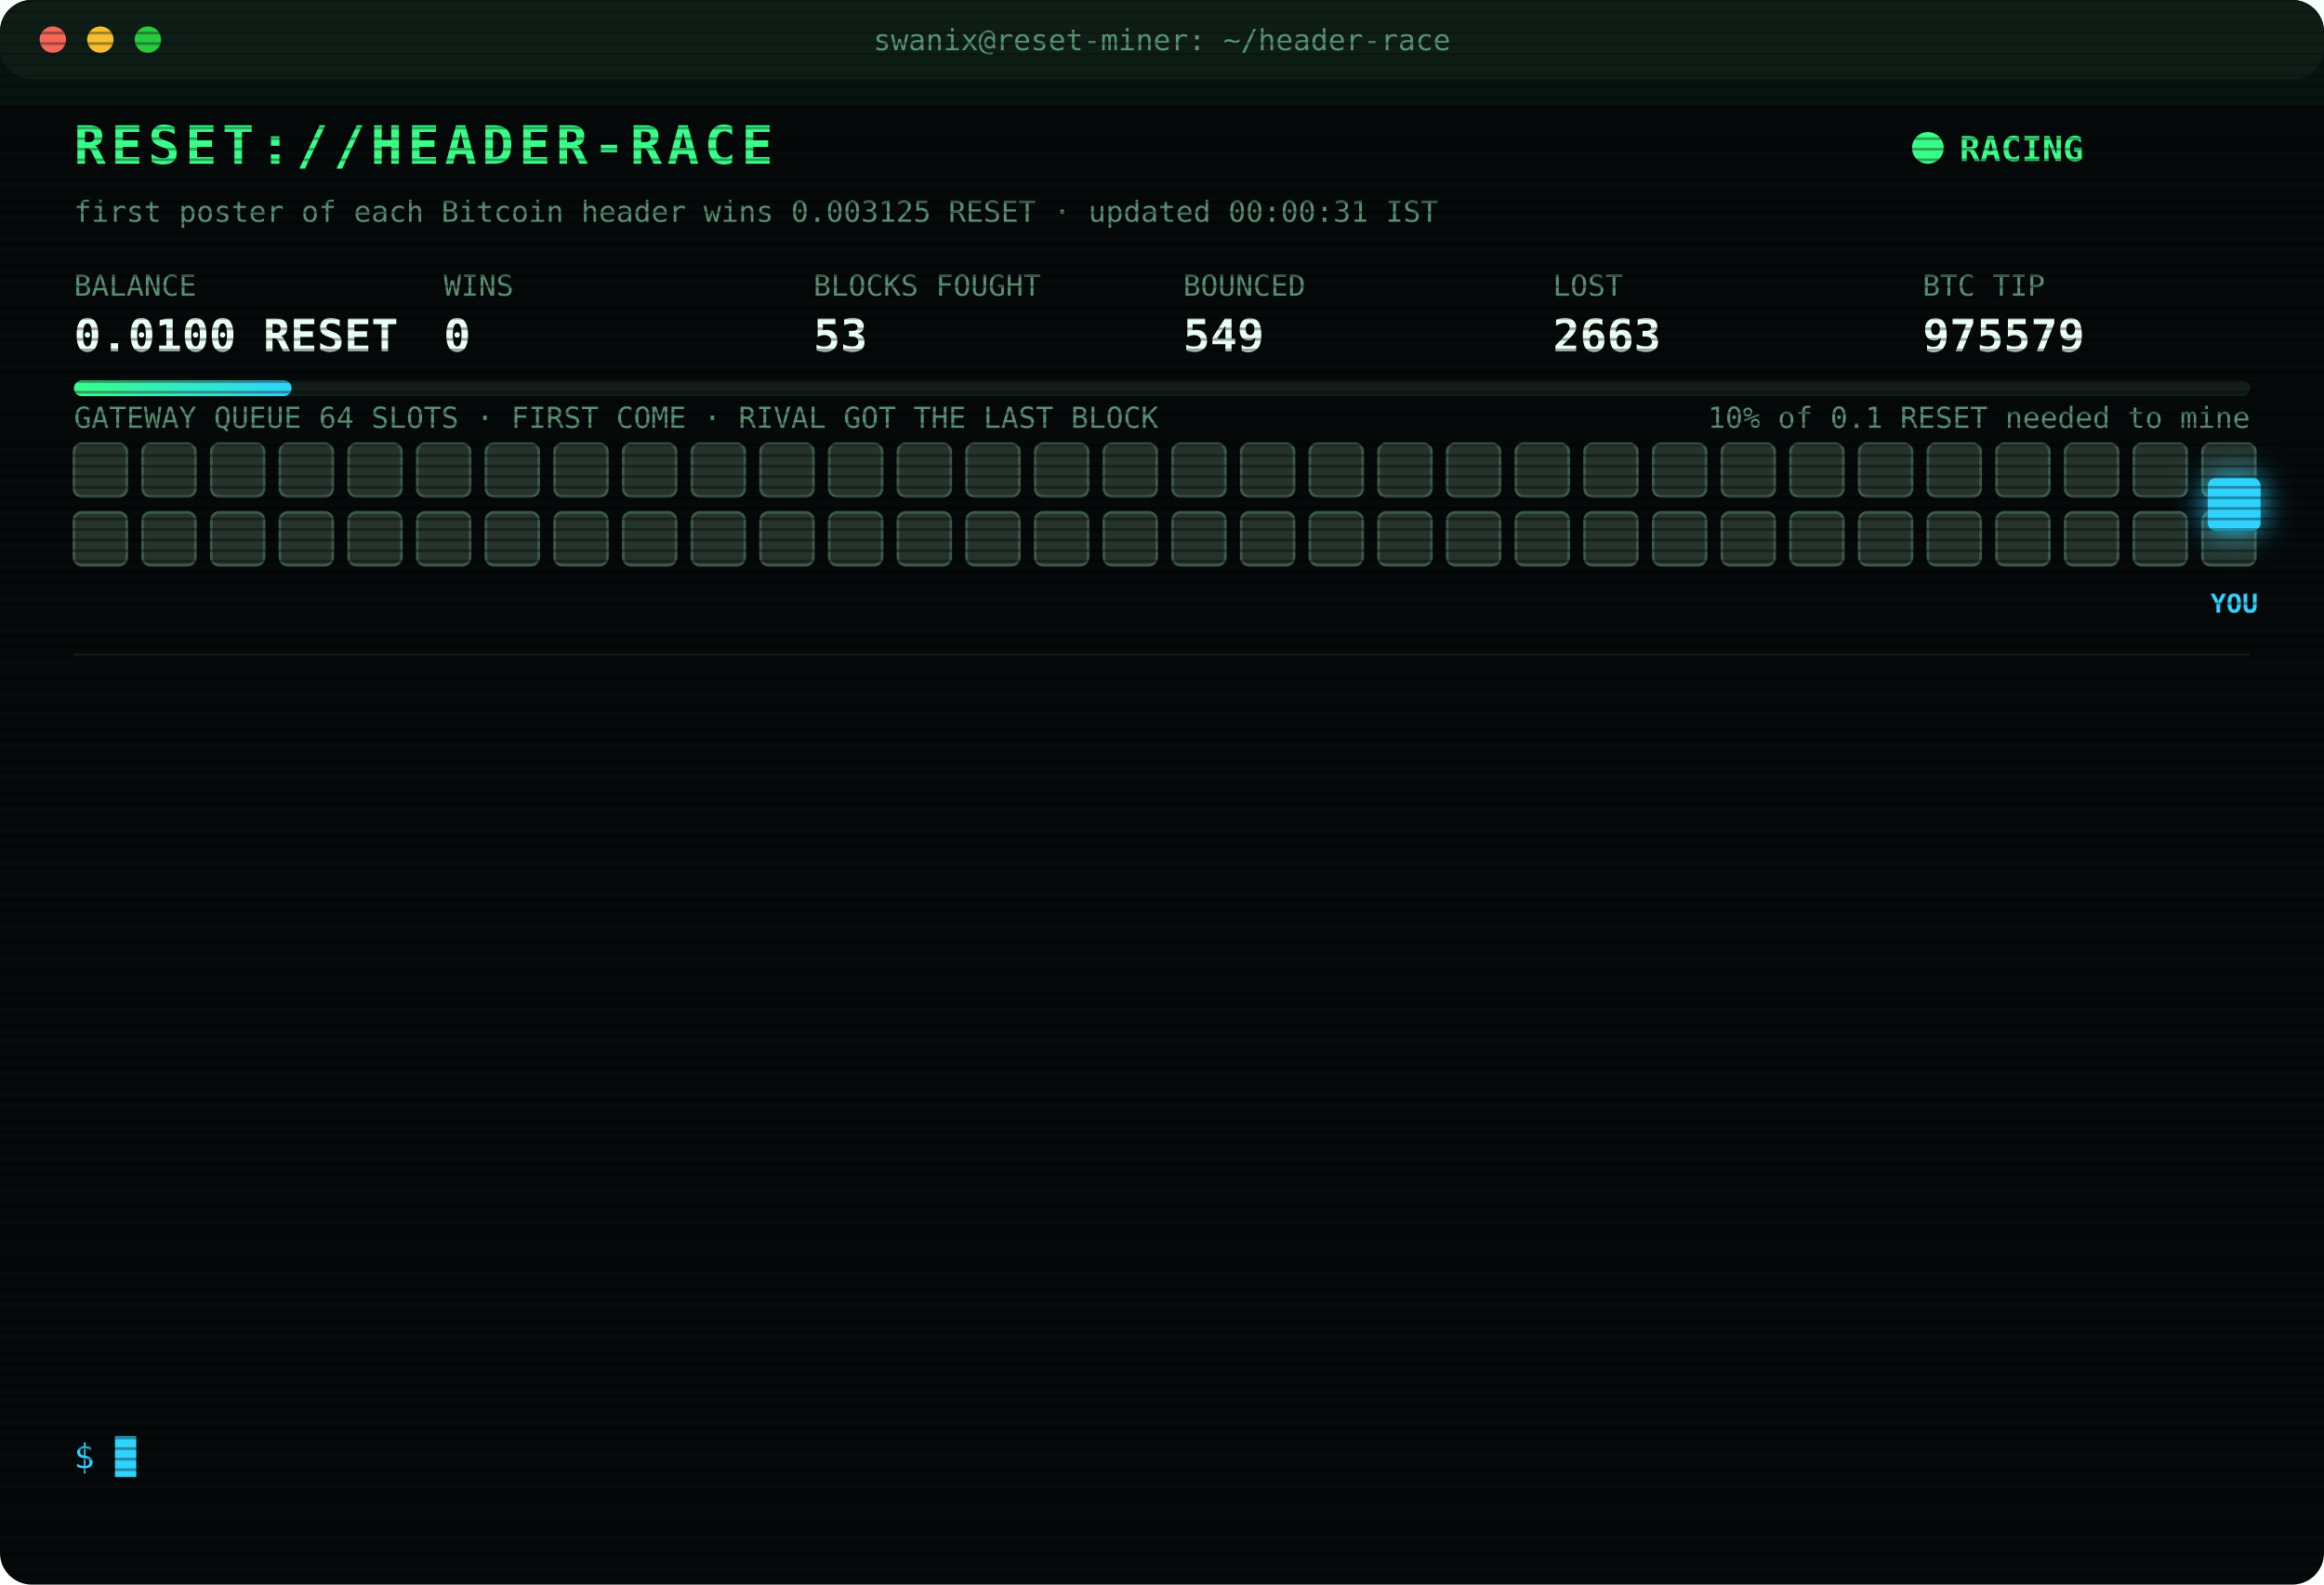
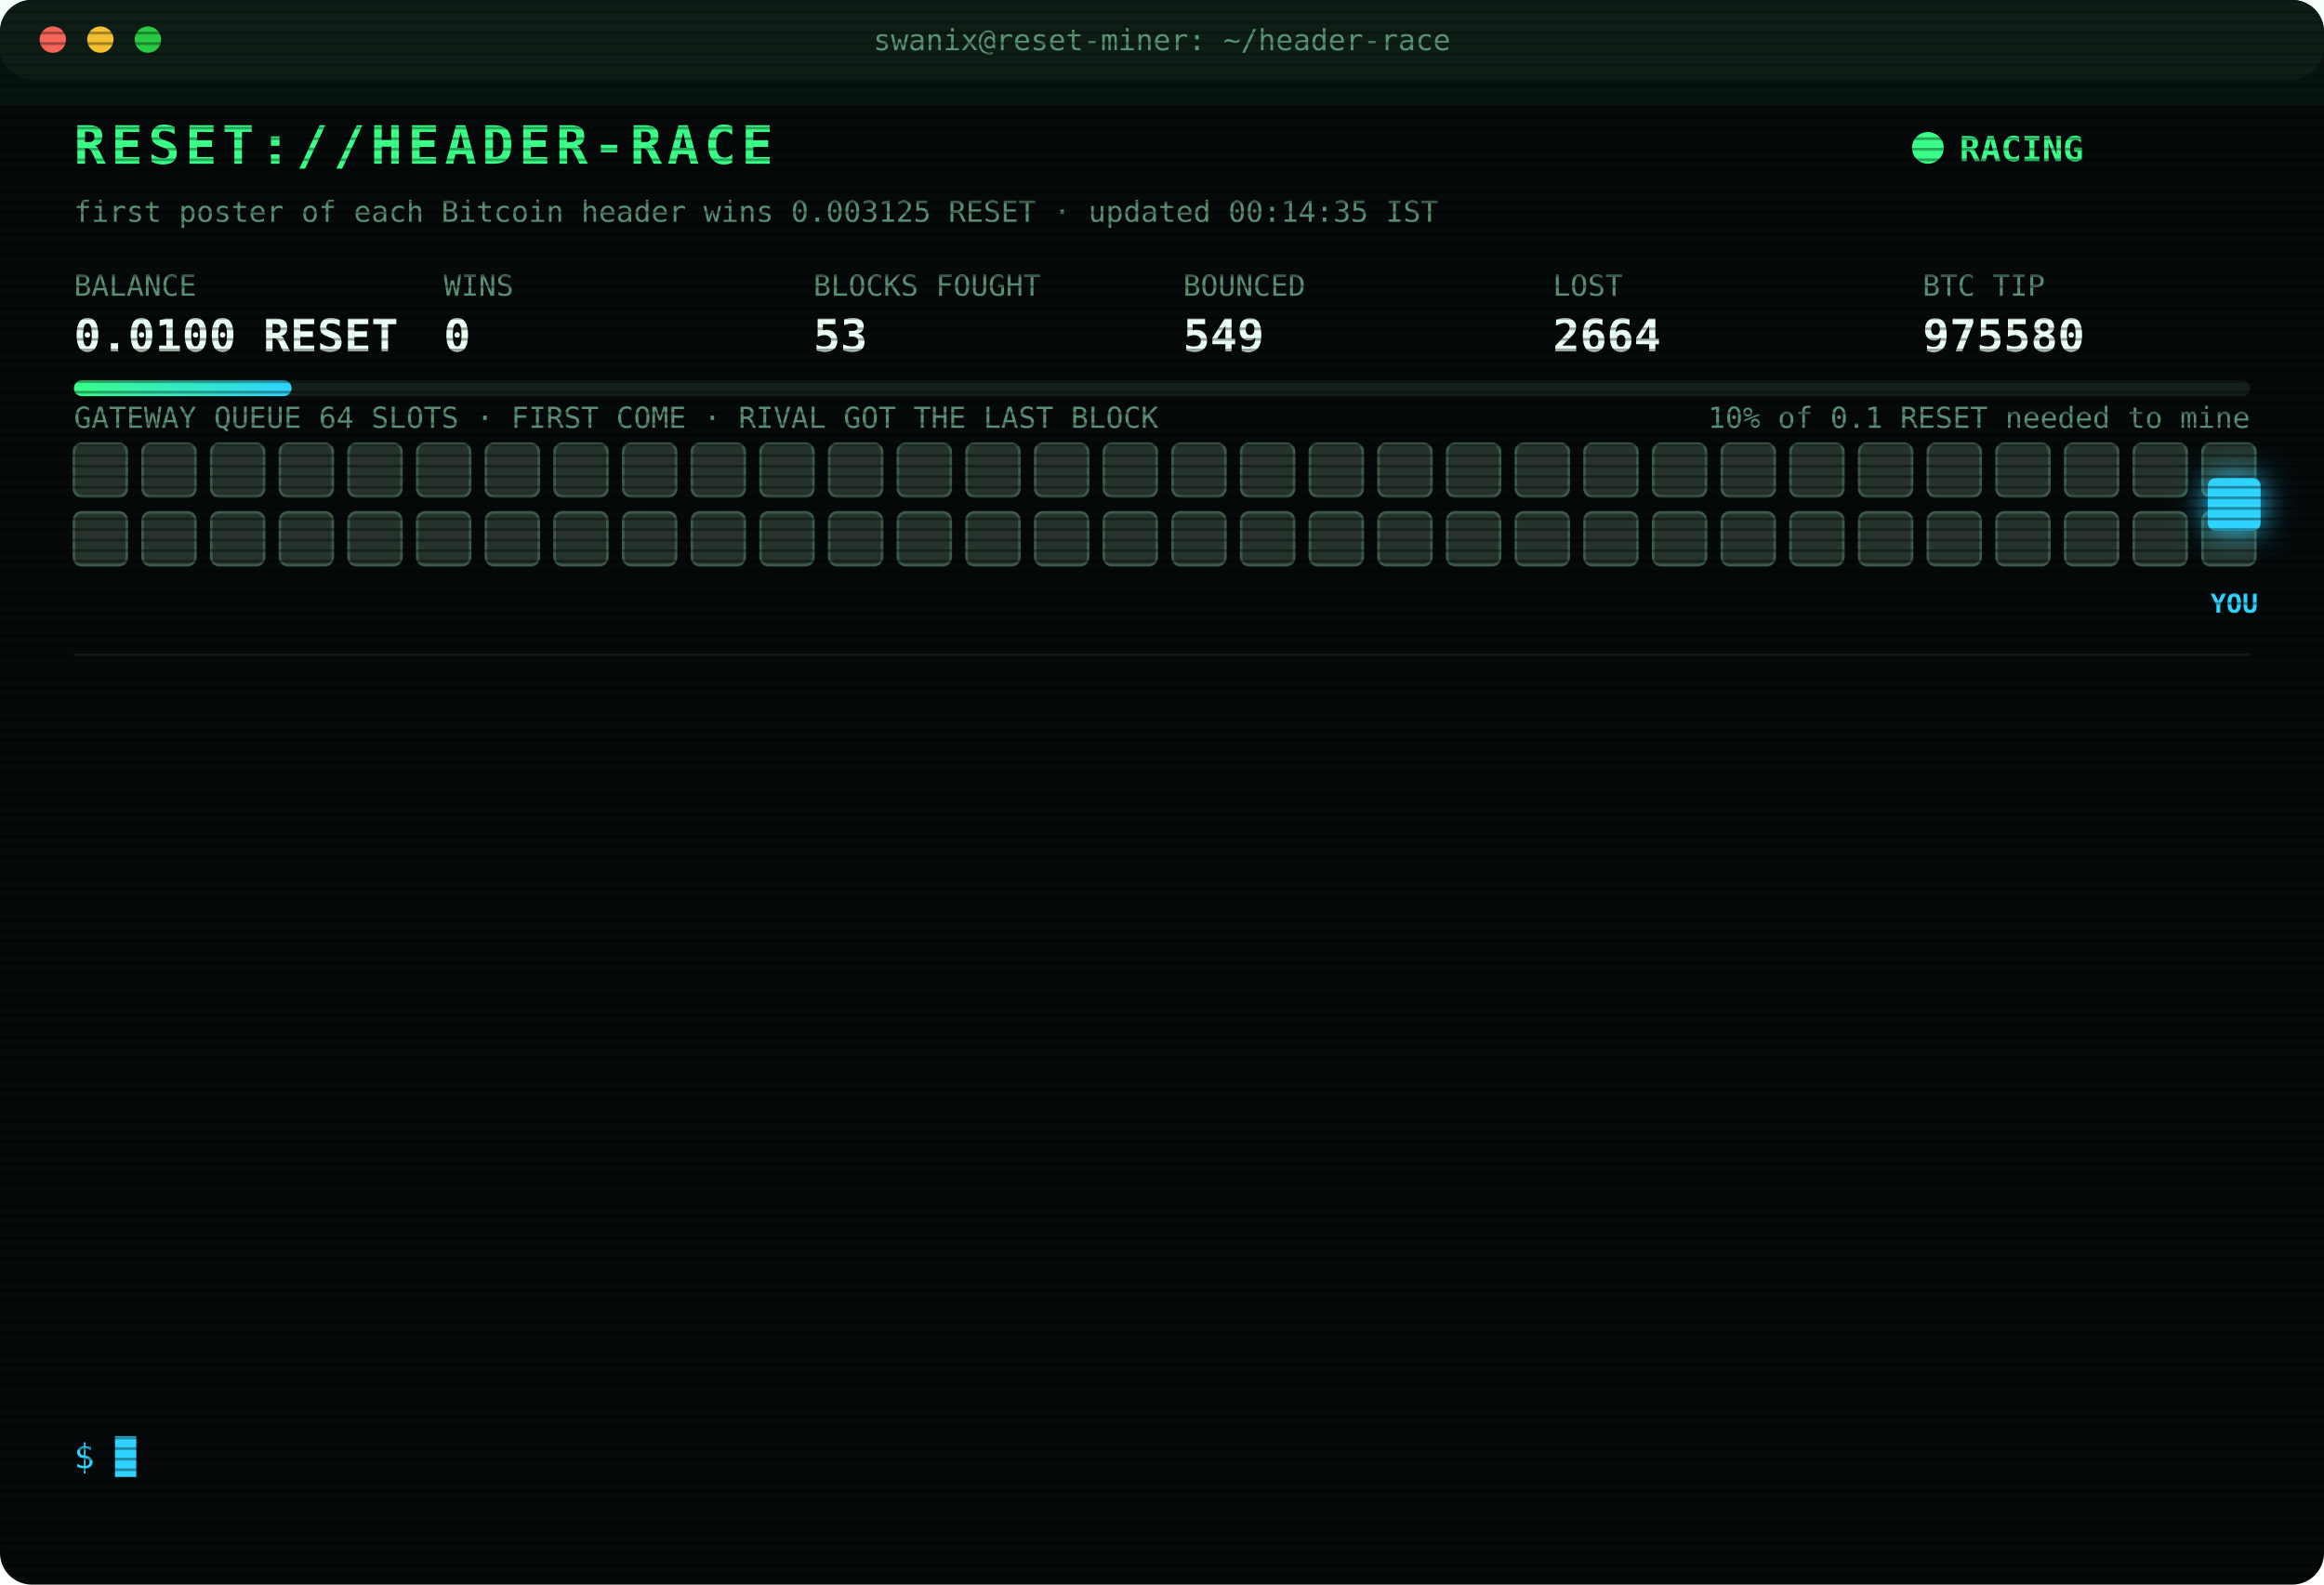
<svg xmlns="http://www.w3.org/2000/svg" width="880" height="600" viewBox="0 0 880 600" font-family="ui-monospace,SFMono-Regular,Menlo,Consolas,monospace">
  <style>
text{font-size:13px;fill:#7CFFB2}
.title{font-size:20px;font-weight:700;fill:#39FF88;letter-spacing:2px;animation:glitch 3s infinite steps(1)}
.sub{fill:#2fd3ff}.k{fill:#5a8f73;font-size:11px}.v{font-size:17px;font-weight:700;fill:#eafff3}
.ts{fill:#3f6b56}.boot{fill:#2fd3ff}.dim{fill:#5a8f73}.bad{fill:#ff4d6d}.warn{fill:#ffd23f}.mag{fill:#ff5cf0}.win{fill:#39FF88;font-weight:700}
.tag{font-size:10px;fill:#2fd3ff;font-weight:700}
.rival{fill:#26332c;stroke:#3c5a49;animation:jam 1.2s infinite alternate}
.idle{fill:#141c18;stroke:#22302a;animation:breathe 4s infinite}
.me{fill:#2fd3ff;filter:drop-shadow(0 0 6px #2fd3ff)}
.hover{animation:nudge 1.1s infinite ease-in-out}.bounce{animation:kick 1.4s infinite}
.ln{opacity:0;animation:in .4s forwards}
.cur{animation:blink 1s infinite steps(1)}
.scan{animation:scan 6s infinite linear}
.led{animation:blink 1.4s infinite}
@keyframes in{from{opacity:0;transform:translateX(-6px)}to{opacity:1;transform:none}}
@keyframes blink{50%{opacity:0}}
@keyframes jam{to{fill:#33463b}}
@keyframes breathe{50%{opacity:.4}}
@keyframes nudge{50%{transform:translateX(-10px)}}
@keyframes kick{0%,100%{transform:none}30%{transform:translateX(-14px)}55%{transform:translateX(10px) translateY(-6px)}}
@keyframes glitch{0%,92%{transform:none}93%{transform:translateX(2px);fill:#ff4d6d}95%{transform:translateX(-2px);fill:#2fd3ff}97%{transform:none}}
@keyframes scan{from{transform:translateY(-40px)}to{transform:translateY(600px)}}
</style>
  <defs>
    <pattern id="sl" width="4" height="4" patternUnits="userSpaceOnUse">
      <rect width="4" height="1" fill="#000" opacity=".35" />
    </pattern>
    <linearGradient id="bar">
      <stop offset="0" stop-color="#39FF88" />
      <stop offset="1" stop-color="#2fd3ff" />
    </linearGradient>
  </defs>
  <rect width="880" height="600" rx="12" fill="#05090a" />
  <rect width="880" height="30" rx="12" fill="#0d1512" />
  <circle cx="20" cy="15" r="5" fill="#ff5f57" />
  <circle cx="38" cy="15" r="5" fill="#febc2e" />
  <circle cx="56" cy="15" r="5" fill="#28c840" />
  <text x="440" y="19" text-anchor="middle" class="k">swanix@reset-miner: ~/header-race</text>
  <text x="28" y="62" class="title">RESET://HEADER-RACE</text>
  <circle class="led" cx="730" cy="56" r="6" fill="#39FF88" />
  <text x="742" y="61" class="win">RACING</text>
-   <text x="28" y="84" class="k">first poster of each Bitcoin header wins 0.003125 RESET · updated 00:00:31 IST</text>
+   <text x="28" y="84" class="k">first poster of each Bitcoin header wins 0.003125 RESET · updated 00:14:35 IST</text>
  <text x="28" y="112" class="k">BALANCE</text>
  <text x="28" y="133" class="v">0.0100 RESET</text>
  <text x="168" y="112" class="k">WINS</text>
  <text x="168" y="133" class="v">0</text>
  <text x="308" y="112" class="k">BLOCKS FOUGHT</text>
  <text x="308" y="133" class="v">53</text>
  <text x="448" y="112" class="k">BOUNCED</text>
  <text x="448" y="133" class="v">549</text>
  <text x="588" y="112" class="k">LOST</text>
-   <text x="588" y="133" class="v">2663</text>
+   <text x="588" y="133" class="v">2664</text>
  <text x="728" y="112" class="k">BTC TIP</text>
-   <text x="728" y="133" class="v">975579</text>
+   <text x="728" y="133" class="v">975580</text>
  <rect x="28" y="144" width="824" height="6" rx="3" fill="#13201a" />
  <rect x="28" y="144" width="82.4" height="6" rx="3" fill="url(#bar)" />
  <text x="852" y="162" text-anchor="end" class="k">10% of 0.1 RESET needed to mine</text>
  <text x="28" y="162" class="k">GATEWAY QUEUE 64 SLOTS · FIRST COME · RIVAL GOT THE LAST BLOCK</text>
  <rect class="rival" x="28" y="168" width="20" height="20" rx="3" style="animation-delay:0.00s" />
  <rect class="rival" x="54" y="168" width="20" height="20" rx="3" style="animation-delay:0.05s" />
  <rect class="rival" x="80" y="168" width="20" height="20" rx="3" style="animation-delay:0.10s" />
  <rect class="rival" x="106" y="168" width="20" height="20" rx="3" style="animation-delay:0.15s" />
  <rect class="rival" x="132" y="168" width="20" height="20" rx="3" style="animation-delay:0.20s" />
  <rect class="rival" x="158" y="168" width="20" height="20" rx="3" style="animation-delay:0.25s" />
  <rect class="rival" x="184" y="168" width="20" height="20" rx="3" style="animation-delay:0.30s" />
  <rect class="rival" x="210" y="168" width="20" height="20" rx="3" style="animation-delay:0.35s" />
  <rect class="rival" x="236" y="168" width="20" height="20" rx="3" style="animation-delay:0.40s" />
  <rect class="rival" x="262" y="168" width="20" height="20" rx="3" style="animation-delay:0.45s" />
  <rect class="rival" x="288" y="168" width="20" height="20" rx="3" style="animation-delay:0.50s" />
  <rect class="rival" x="314" y="168" width="20" height="20" rx="3" style="animation-delay:0.55s" />
  <rect class="rival" x="340" y="168" width="20" height="20" rx="3" style="animation-delay:0.60s" />
  <rect class="rival" x="366" y="168" width="20" height="20" rx="3" style="animation-delay:0.65s" />
  <rect class="rival" x="392" y="168" width="20" height="20" rx="3" style="animation-delay:0.70s" />
  <rect class="rival" x="418" y="168" width="20" height="20" rx="3" style="animation-delay:0.75s" />
  <rect class="rival" x="444" y="168" width="20" height="20" rx="3" style="animation-delay:0.80s" />
  <rect class="rival" x="470" y="168" width="20" height="20" rx="3" style="animation-delay:0.85s" />
  <rect class="rival" x="496" y="168" width="20" height="20" rx="3" style="animation-delay:0.90s" />
  <rect class="rival" x="522" y="168" width="20" height="20" rx="3" style="animation-delay:0.95s" />
  <rect class="rival" x="548" y="168" width="20" height="20" rx="3" style="animation-delay:1.00s" />
  <rect class="rival" x="574" y="168" width="20" height="20" rx="3" style="animation-delay:1.05s" />
  <rect class="rival" x="600" y="168" width="20" height="20" rx="3" style="animation-delay:1.10s" />
  <rect class="rival" x="626" y="168" width="20" height="20" rx="3" style="animation-delay:1.15s" />
  <rect class="rival" x="652" y="168" width="20" height="20" rx="3" style="animation-delay:1.20s" />
  <rect class="rival" x="678" y="168" width="20" height="20" rx="3" style="animation-delay:1.25s" />
  <rect class="rival" x="704" y="168" width="20" height="20" rx="3" style="animation-delay:1.30s" />
  <rect class="rival" x="730" y="168" width="20" height="20" rx="3" style="animation-delay:1.35s" />
  <rect class="rival" x="756" y="168" width="20" height="20" rx="3" style="animation-delay:1.40s" />
  <rect class="rival" x="782" y="168" width="20" height="20" rx="3" style="animation-delay:1.45s" />
  <rect class="rival" x="808" y="168" width="20" height="20" rx="3" style="animation-delay:1.50s" />
  <rect class="rival" x="834" y="168" width="20" height="20" rx="3" style="animation-delay:1.55s" />
  <rect class="rival" x="28" y="194" width="20" height="20" rx="3" style="animation-delay:1.60s" />
  <rect class="rival" x="54" y="194" width="20" height="20" rx="3" style="animation-delay:1.65s" />
  <rect class="rival" x="80" y="194" width="20" height="20" rx="3" style="animation-delay:1.70s" />
  <rect class="rival" x="106" y="194" width="20" height="20" rx="3" style="animation-delay:1.75s" />
  <rect class="rival" x="132" y="194" width="20" height="20" rx="3" style="animation-delay:1.80s" />
  <rect class="rival" x="158" y="194" width="20" height="20" rx="3" style="animation-delay:1.85s" />
  <rect class="rival" x="184" y="194" width="20" height="20" rx="3" style="animation-delay:1.90s" />
  <rect class="rival" x="210" y="194" width="20" height="20" rx="3" style="animation-delay:1.95s" />
  <rect class="rival" x="236" y="194" width="20" height="20" rx="3" style="animation-delay:2.00s" />
  <rect class="rival" x="262" y="194" width="20" height="20" rx="3" style="animation-delay:2.05s" />
  <rect class="rival" x="288" y="194" width="20" height="20" rx="3" style="animation-delay:2.10s" />
  <rect class="rival" x="314" y="194" width="20" height="20" rx="3" style="animation-delay:2.15s" />
  <rect class="rival" x="340" y="194" width="20" height="20" rx="3" style="animation-delay:2.20s" />
  <rect class="rival" x="366" y="194" width="20" height="20" rx="3" style="animation-delay:2.25s" />
  <rect class="rival" x="392" y="194" width="20" height="20" rx="3" style="animation-delay:2.30s" />
  <rect class="rival" x="418" y="194" width="20" height="20" rx="3" style="animation-delay:2.35s" />
  <rect class="rival" x="444" y="194" width="20" height="20" rx="3" style="animation-delay:2.40s" />
  <rect class="rival" x="470" y="194" width="20" height="20" rx="3" style="animation-delay:2.45s" />
  <rect class="rival" x="496" y="194" width="20" height="20" rx="3" style="animation-delay:2.50s" />
  <rect class="rival" x="522" y="194" width="20" height="20" rx="3" style="animation-delay:2.55s" />
  <rect class="rival" x="548" y="194" width="20" height="20" rx="3" style="animation-delay:2.60s" />
  <rect class="rival" x="574" y="194" width="20" height="20" rx="3" style="animation-delay:2.65s" />
  <rect class="rival" x="600" y="194" width="20" height="20" rx="3" style="animation-delay:2.70s" />
  <rect class="rival" x="626" y="194" width="20" height="20" rx="3" style="animation-delay:2.75s" />
  <rect class="rival" x="652" y="194" width="20" height="20" rx="3" style="animation-delay:2.80s" />
  <rect class="rival" x="678" y="194" width="20" height="20" rx="3" style="animation-delay:2.85s" />
  <rect class="rival" x="704" y="194" width="20" height="20" rx="3" style="animation-delay:2.90s" />
  <rect class="rival" x="730" y="194" width="20" height="20" rx="3" style="animation-delay:2.95s" />
  <rect class="rival" x="756" y="194" width="20" height="20" rx="3" style="animation-delay:3.00s" />
  <rect class="rival" x="782" y="194" width="20" height="20" rx="3" style="animation-delay:3.05s" />
  <rect class="rival" x="808" y="194" width="20" height="20" rx="3" style="animation-delay:3.10s" />
  <rect class="rival" x="834" y="194" width="20" height="20" rx="3" style="animation-delay:3.15s" />
  <g class="hover">
    <rect class="me" x="836" y="181" width="20" height="20" rx="3" />
    <text class="tag" x="846" y="232" text-anchor="middle">YOU</text>
  </g>
  <line x1="28" x2="852" y1="248" y2="248" stroke="#13201a" />
  <g class="ln" style="animation-delay:0.40s">
-     <text x="28" y="270" class="ts">20:37:43</text>
-     <text x="104" y="270" class="bad">[LOST] #975566 taken by a rival miner</text>
+     <text x="28" y="270" class="ts">20:47:51</text>
+     <text x="104" y="270" class="bad">[LOST] #975567 taken by a rival miner</text>
  </g>
  <g class="ln" style="animation-delay:0.65s">
-     <text x="28" y="292" class="ts">20:47:51</text>
-     <text x="104" y="292" class="bad">[LOST] #975567 taken by a rival miner</text>
+     <text x="28" y="292" class="ts">20:53:15</text>
+     <text x="104" y="292" class="bad">[LOST] #975568 taken by a rival miner</text>
  </g>
  <g class="ln" style="animation-delay:0.90s">
-     <text x="28" y="314" class="ts">20:53:15</text>
-     <text x="104" y="314" class="bad">[LOST] #975568 taken by a rival miner</text>
+     <text x="28" y="314" class="ts">21:04:06</text>
+     <text x="104" y="314" class="bad">[LOST] #975569 taken by a rival miner</text>
  </g>
  <g class="ln" style="animation-delay:1.15s">
-     <text x="28" y="336" class="ts">21:04:06</text>
-     <text x="104" y="336" class="bad">[LOST] #975569 taken by a rival miner</text>
+     <text x="28" y="336" class="ts">21:14:01</text>
+     <text x="104" y="336" class="bad">[LOST] #975570 taken by a rival miner</text>
  </g>
  <g class="ln" style="animation-delay:1.40s">
-     <text x="28" y="358" class="ts">21:14:01</text>
-     <text x="104" y="358" class="bad">[LOST] #975570 taken by a rival miner</text>
+     <text x="28" y="358" class="ts">21:16:16</text>
+     <text x="104" y="358" class="bad">[LOST] #975571 taken by a rival miner</text>
  </g>
  <g class="ln" style="animation-delay:1.65s">
-     <text x="28" y="380" class="ts">21:16:16</text>
-     <text x="104" y="380" class="bad">[LOST] #975571 taken by a rival miner</text>
+     <text x="28" y="380" class="ts">21:37:44</text>
+     <text x="104" y="380" class="bad">[LOST] #975572 taken by a rival miner</text>
  </g>
  <g class="ln" style="animation-delay:1.90s">
-     <text x="28" y="402" class="ts">21:37:44</text>
-     <text x="104" y="402" class="bad">[LOST] #975572 taken by a rival miner</text>
+     <text x="28" y="402" class="ts">22:18:50</text>
+     <text x="104" y="402" class="bad">[LOST] #975573 taken by a rival miner</text>
  </g>
  <g class="ln" style="animation-delay:2.15s">
-     <text x="28" y="424" class="ts">22:18:50</text>
-     <text x="104" y="424" class="bad">[LOST] #975573 taken by a rival miner</text>
+     <text x="28" y="424" class="ts">22:27:35</text>
+     <text x="104" y="424" class="bad">[LOST] #975574 taken by a rival miner</text>
  </g>
  <g class="ln" style="animation-delay:2.40s">
-     <text x="28" y="446" class="ts">22:27:35</text>
-     <text x="104" y="446" class="bad">[LOST] #975574 taken by a rival miner</text>
+     <text x="28" y="446" class="ts">22:59:46</text>
+     <text x="104" y="446" class="bad">[LOST] #975576 taken by a rival miner</text>
  </g>
  <g class="ln" style="animation-delay:2.65s">
-     <text x="28" y="468" class="ts">22:59:46</text>
-     <text x="104" y="468" class="bad">[LOST] #975576 taken by a rival miner</text>
+     <text x="28" y="468" class="ts">23:23:22</text>
+     <text x="104" y="468" class="bad">[LOST] #975577 taken by a rival miner</text>
  </g>
  <g class="ln" style="animation-delay:2.90s">
-     <text x="28" y="490" class="ts">23:23:22</text>
-     <text x="104" y="490" class="bad">[LOST] #975577 taken by a rival miner</text>
+     <text x="28" y="490" class="ts">23:33:22</text>
+     <text x="104" y="490" class="bad">[LOST] #975578 taken by a rival miner</text>
  </g>
  <g class="ln" style="animation-delay:3.15s">
-     <text x="28" y="512" class="ts">23:33:22</text>
-     <text x="104" y="512" class="bad">[LOST] #975578 taken by a rival miner</text>
+     <text x="28" y="512" class="ts">23:43:55</text>
+     <text x="104" y="512" class="bad">[LOST] #975579 taken by a rival miner</text>
  </g>
  <g class="ln" style="animation-delay:3.40s">
-     <text x="28" y="534" class="ts">23:43:55</text>
-     <text x="104" y="534" class="bad">[LOST] #975579 taken by a rival miner</text>
+     <text x="28" y="534" class="ts">00:14:35</text>
+     <text x="104" y="534" class="bad">[LOST] #975580 taken by a rival miner</text>
  </g>
  <text x="28" y="556" class="sub">$ <tspan class="cur">█</tspan>
  </text>
  <rect width="880" height="600" rx="12" fill="url(#sl)" pointer-events="none" />
  <rect class="scan" width="880" height="40" fill="#39FF88" opacity=".04" />
</svg>
